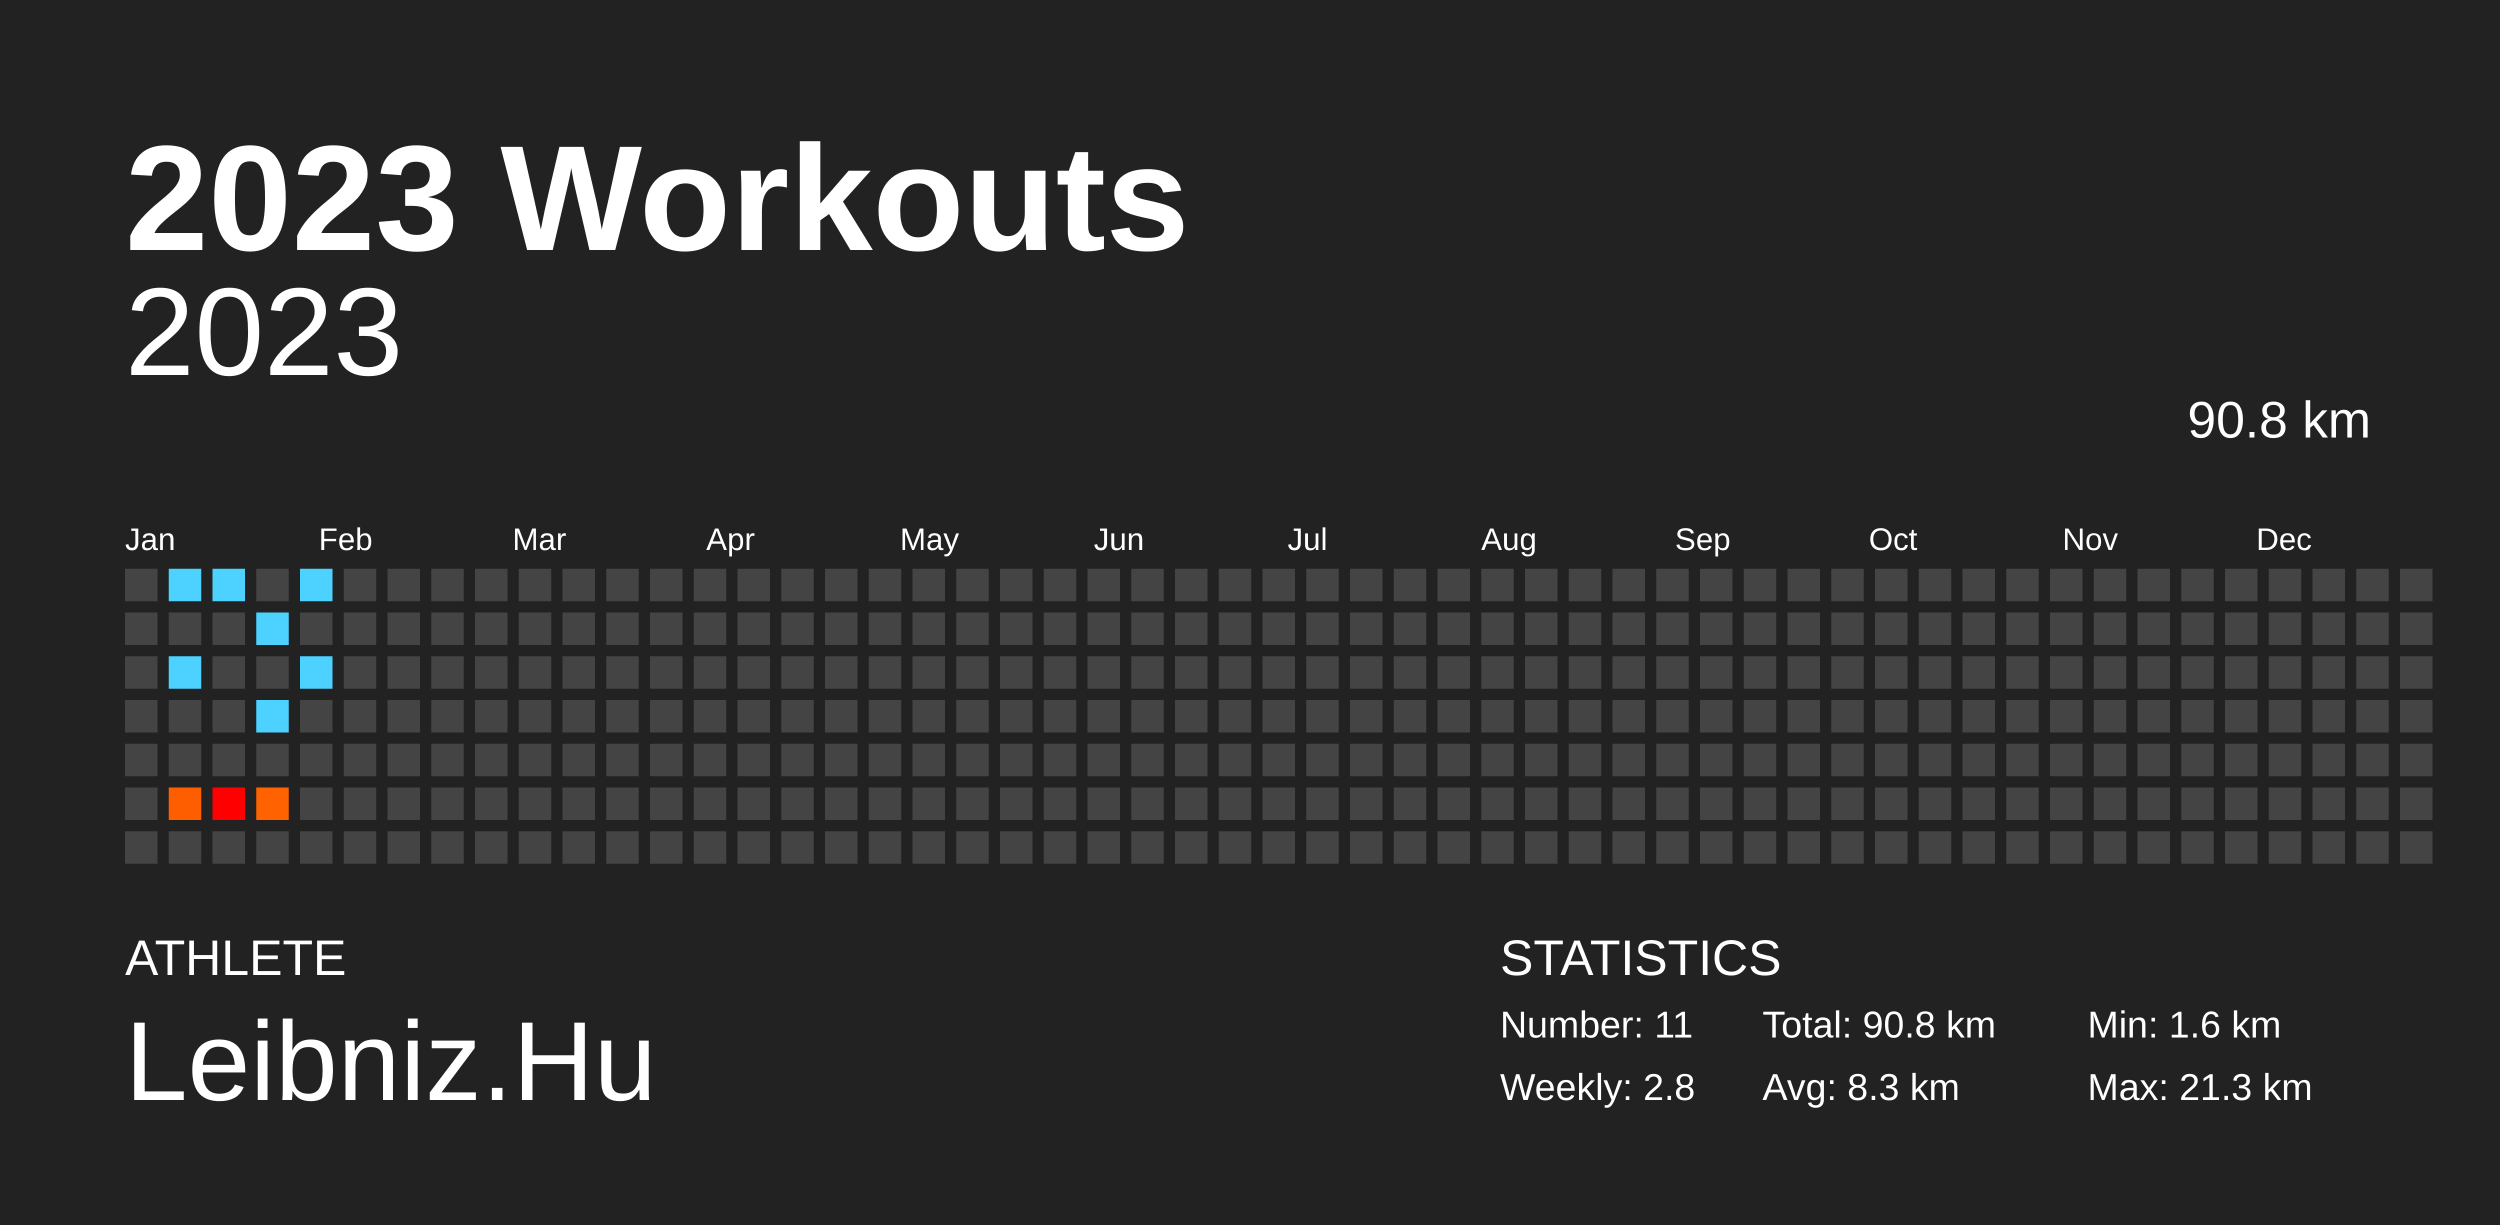
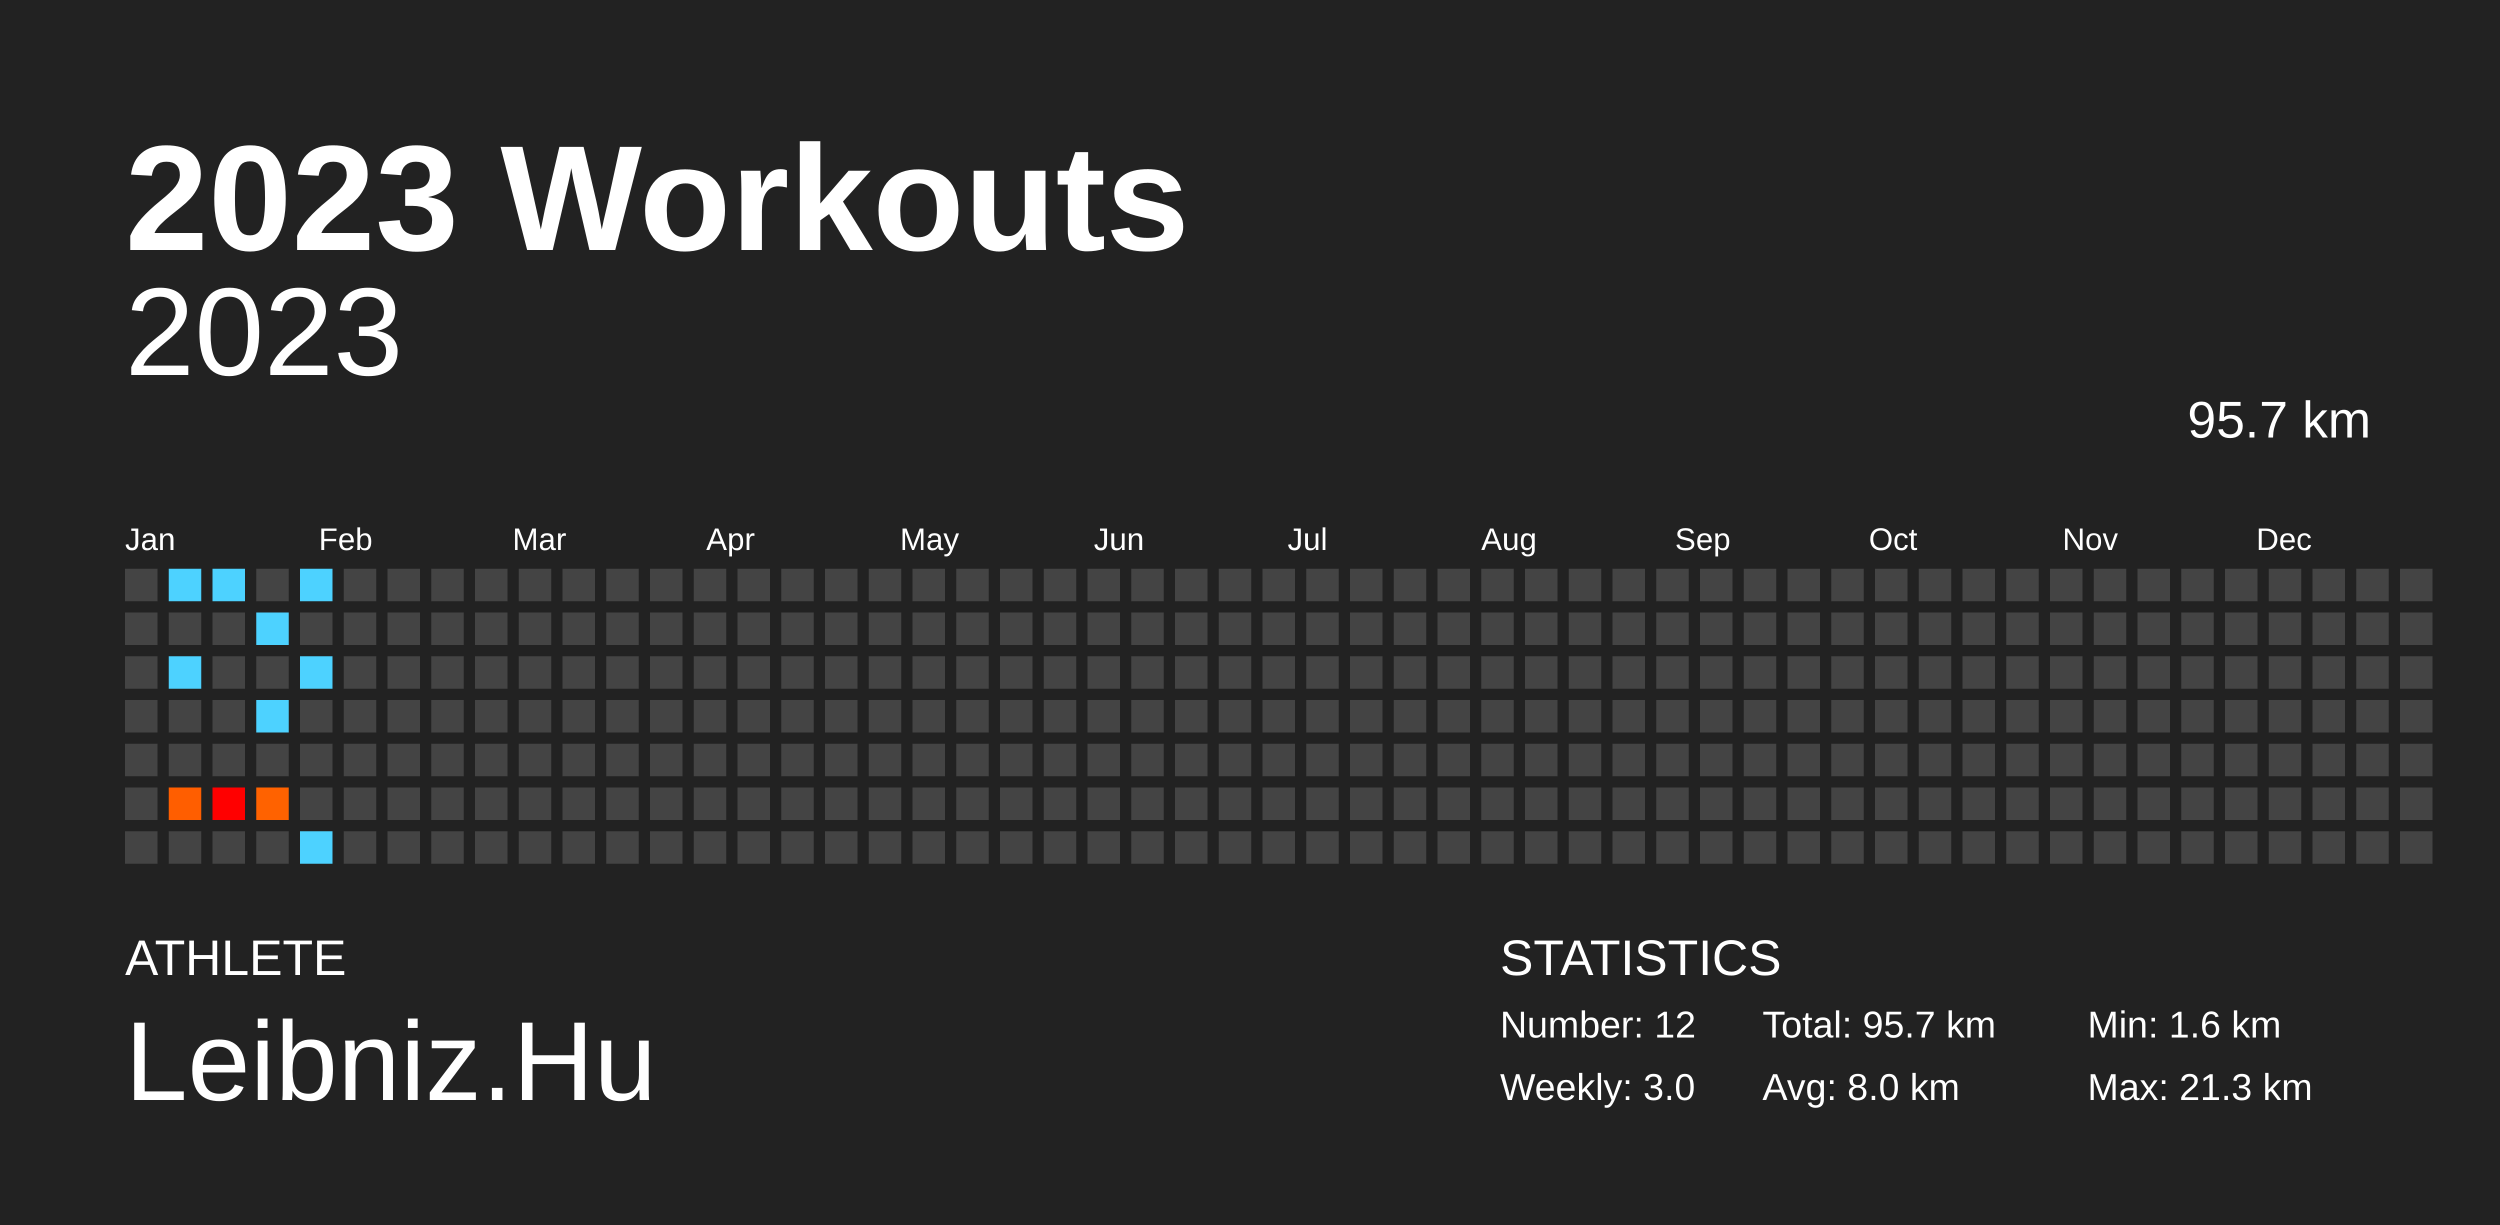
<svg xmlns="http://www.w3.org/2000/svg" baseProfile="full" height="98mm" version="1.1" viewBox="0,0,200,98" width="200mm">
  <defs />
  <rect fill="#222222" height="98" width="200" x="0" y="0" />
  <text fill="#FFFFFF" style="font-size:12px; font-family:Arial; font-weight:bold;" x="10" y="20">2023 Workouts</text>
  <text fill="#FFFFFF" style="font-size:4px; font-family:Arial" x="10" y="78">ATHLETE</text>
  <text fill="#FFFFFF" style="font-size:9px; font-family:Arial" x="10" y="88">Leibniz.Hu</text>
  <text fill="#FFFFFF" style="font-size:4px; font-family:Arial" x="120" y="78">STATISTICS</text>
-   <text fill="#FFFFFF" style="font-size:3px; font-family:Arial" x="120" y="83">Number: 11</text>
-   <text fill="#FFFFFF" style="font-size:3px; font-family:Arial" x="120" y="88">Weekly: 2.8</text>
-   <text fill="#FFFFFF" style="font-size:3px; font-family:Arial" x="141" y="83">Total: 90.8 km</text>
-   <text fill="#FFFFFF" style="font-size:3px; font-family:Arial" x="141" y="88">Avg: 8.3 km</text>
+   <text fill="#FFFFFF" style="font-size:3px; font-family:Arial" x="120" y="83">Number: 12</text>
+   <text fill="#FFFFFF" style="font-size:3px; font-family:Arial" x="120" y="88">Weekly: 3.0</text>
+   <text fill="#FFFFFF" style="font-size:3px; font-family:Arial" x="141" y="83">Total: 95.7 km</text>
+   <text fill="#FFFFFF" style="font-size:3px; font-family:Arial" x="141" y="88">Avg: 8.0 km</text>
  <text fill="#FFFFFF" style="font-size:3px; font-family:Arial" x="167" y="83">Min: 1.6 km</text>
  <text fill="#FFFFFF" style="font-size:3px; font-family:Arial" x="167" y="88">Max: 21.3 km</text>
  <text alignment-baseline="hanging" fill="#FFFFFF" style="font-size:10.0px; font-family:Arial;" x="10" y="30">2023</text>
-   <text alignment-baseline="hanging" fill="#FFFFFF" style="font-size:4.125px; font-family:Arial;" x="175" y="35">90.8 km</text>
+   <text alignment-baseline="hanging" fill="#FFFFFF" style="font-size:4.125px; font-family:Arial;" x="175" y="35">95.7 km</text>
  <text fill="#FFFFFF" style="font-size:2.5px; font-family:Arial" x="10.0" y="44">Jan</text>
  <text fill="#FFFFFF" style="font-size:2.5px; font-family:Arial" x="25.5" y="44">Feb</text>
  <text fill="#FFFFFF" style="font-size:2.5px; font-family:Arial" x="41.0" y="44">Mar</text>
  <text fill="#FFFFFF" style="font-size:2.5px; font-family:Arial" x="56.5" y="44">Apr</text>
  <text fill="#FFFFFF" style="font-size:2.5px; font-family:Arial" x="72.0" y="44">May</text>
  <text fill="#FFFFFF" style="font-size:2.5px; font-family:Arial" x="87.5" y="44">Jun</text>
  <text fill="#FFFFFF" style="font-size:2.5px; font-family:Arial" x="103.0" y="44">Jul</text>
  <text fill="#FFFFFF" style="font-size:2.5px; font-family:Arial" x="118.5" y="44">Aug</text>
  <text fill="#FFFFFF" style="font-size:2.5px; font-family:Arial" x="134.0" y="44">Sep</text>
  <text fill="#FFFFFF" style="font-size:2.5px; font-family:Arial" x="149.5" y="44">Oct</text>
  <text fill="#FFFFFF" style="font-size:2.5px; font-family:Arial" x="165.0" y="44">Nov</text>
  <text fill="#FFFFFF" style="font-size:2.5px; font-family:Arial" x="180.5" y="44">Dec</text>
  <rect fill="#444444" height="2.6" width="2.6" x="10.0" y="45.5" />
  <rect fill="#444444" height="2.6" width="2.6" x="10.0" y="49.0" />
  <rect fill="#444444" height="2.6" width="2.6" x="10.0" y="52.5" />
  <rect fill="#444444" height="2.6" width="2.6" x="10.0" y="56.0" />
  <rect fill="#444444" height="2.6" width="2.6" x="10.0" y="59.5" />
  <rect fill="#444444" height="2.6" width="2.6" x="10.0" y="63.0" />
  <rect fill="#444444" height="2.6" width="2.6" x="10.0" y="66.5" />
  <rect fill="#4dd2ff" height="2.6" width="2.6" x="13.5" y="45.5" />
  <rect fill="#444444" height="2.6" width="2.6" x="13.5" y="49.0" />
  <rect fill="#4dd2ff" height="2.6" width="2.6" x="13.5" y="52.5" />
  <rect fill="#444444" height="2.6" width="2.6" x="13.5" y="56.0" />
  <rect fill="#444444" height="2.6" width="2.6" x="13.5" y="59.5" />
  <rect fill="#ff5e00" height="2.6" width="2.6" x="13.5" y="63.0" />
  <rect fill="#444444" height="2.6" width="2.6" x="13.5" y="66.5" />
  <rect fill="#4dd2ff" height="2.6" width="2.6" x="17.0" y="45.5" />
  <rect fill="#444444" height="2.6" width="2.6" x="17.0" y="49.0" />
  <rect fill="#444444" height="2.6" width="2.6" x="17.0" y="52.5" />
  <rect fill="#444444" height="2.6" width="2.6" x="17.0" y="56.0" />
  <rect fill="#444444" height="2.6" width="2.6" x="17.0" y="59.5" />
  <rect fill="red" height="2.6" width="2.6" x="17.0" y="63.0" />
  <rect fill="#444444" height="2.6" width="2.6" x="17.0" y="66.5" />
  <rect fill="#444444" height="2.6" width="2.6" x="20.5" y="45.5" />
  <rect fill="#4dd2ff" height="2.6" width="2.6" x="20.5" y="49.0" />
  <rect fill="#444444" height="2.6" width="2.6" x="20.5" y="52.5" />
  <rect fill="#4dd2ff" height="2.6" width="2.6" x="20.5" y="56.0" />
  <rect fill="#444444" height="2.6" width="2.6" x="20.5" y="59.5" />
  <rect fill="#ff6200" height="2.6" width="2.6" x="20.5" y="63.0" />
  <rect fill="#444444" height="2.6" width="2.6" x="20.5" y="66.5" />
  <rect fill="#4dd2ff" height="2.6" width="2.6" x="24.0" y="45.5" />
  <rect fill="#444444" height="2.6" width="2.6" x="24.0" y="49.0" />
  <rect fill="#4dd2ff" height="2.6" width="2.6" x="24.0" y="52.5" />
  <rect fill="#444444" height="2.6" width="2.6" x="24.0" y="56.0" />
  <rect fill="#444444" height="2.6" width="2.6" x="24.0" y="59.5" />
  <rect fill="#444444" height="2.6" width="2.6" x="24.0" y="63.0" />
-   <rect fill="#444444" height="2.6" width="2.6" x="24.0" y="66.5" />
+   <rect fill="#4dd2ff" height="2.6" width="2.6" x="24.0" y="66.5" />
  <rect fill="#444444" height="2.6" width="2.6" x="27.5" y="45.5" />
  <rect fill="#444444" height="2.6" width="2.6" x="27.5" y="49.0" />
  <rect fill="#444444" height="2.6" width="2.6" x="27.5" y="52.5" />
  <rect fill="#444444" height="2.6" width="2.6" x="27.5" y="56.0" />
  <rect fill="#444444" height="2.6" width="2.6" x="27.5" y="59.5" />
  <rect fill="#444444" height="2.6" width="2.6" x="27.5" y="63.0" />
  <rect fill="#444444" height="2.6" width="2.6" x="27.5" y="66.5" />
  <rect fill="#444444" height="2.6" width="2.6" x="31.0" y="45.5" />
  <rect fill="#444444" height="2.6" width="2.6" x="31.0" y="49.0" />
  <rect fill="#444444" height="2.6" width="2.6" x="31.0" y="52.5" />
  <rect fill="#444444" height="2.6" width="2.6" x="31.0" y="56.0" />
  <rect fill="#444444" height="2.6" width="2.6" x="31.0" y="59.5" />
  <rect fill="#444444" height="2.6" width="2.6" x="31.0" y="63.0" />
  <rect fill="#444444" height="2.6" width="2.6" x="31.0" y="66.5" />
  <rect fill="#444444" height="2.6" width="2.6" x="34.5" y="45.5" />
  <rect fill="#444444" height="2.6" width="2.6" x="34.5" y="49.0" />
  <rect fill="#444444" height="2.6" width="2.6" x="34.5" y="52.5" />
  <rect fill="#444444" height="2.6" width="2.6" x="34.5" y="56.0" />
  <rect fill="#444444" height="2.6" width="2.6" x="34.5" y="59.5" />
  <rect fill="#444444" height="2.6" width="2.6" x="34.5" y="63.0" />
  <rect fill="#444444" height="2.6" width="2.6" x="34.5" y="66.5" />
  <rect fill="#444444" height="2.6" width="2.6" x="38.0" y="45.5" />
  <rect fill="#444444" height="2.6" width="2.6" x="38.0" y="49.0" />
  <rect fill="#444444" height="2.6" width="2.6" x="38.0" y="52.5" />
  <rect fill="#444444" height="2.6" width="2.6" x="38.0" y="56.0" />
  <rect fill="#444444" height="2.6" width="2.6" x="38.0" y="59.5" />
  <rect fill="#444444" height="2.6" width="2.6" x="38.0" y="63.0" />
  <rect fill="#444444" height="2.6" width="2.6" x="38.0" y="66.5" />
  <rect fill="#444444" height="2.6" width="2.6" x="41.5" y="45.5" />
  <rect fill="#444444" height="2.6" width="2.6" x="41.5" y="49.0" />
  <rect fill="#444444" height="2.6" width="2.6" x="41.5" y="52.5" />
  <rect fill="#444444" height="2.6" width="2.6" x="41.5" y="56.0" />
  <rect fill="#444444" height="2.6" width="2.6" x="41.5" y="59.5" />
  <rect fill="#444444" height="2.6" width="2.6" x="41.5" y="63.0" />
  <rect fill="#444444" height="2.6" width="2.6" x="41.5" y="66.5" />
  <rect fill="#444444" height="2.6" width="2.6" x="45.0" y="45.5" />
  <rect fill="#444444" height="2.6" width="2.6" x="45.0" y="49.0" />
  <rect fill="#444444" height="2.6" width="2.6" x="45.0" y="52.5" />
  <rect fill="#444444" height="2.6" width="2.6" x="45.0" y="56.0" />
  <rect fill="#444444" height="2.6" width="2.6" x="45.0" y="59.5" />
  <rect fill="#444444" height="2.6" width="2.6" x="45.0" y="63.0" />
  <rect fill="#444444" height="2.6" width="2.6" x="45.0" y="66.5" />
  <rect fill="#444444" height="2.6" width="2.6" x="48.5" y="45.5" />
  <rect fill="#444444" height="2.6" width="2.6" x="48.5" y="49.0" />
  <rect fill="#444444" height="2.6" width="2.6" x="48.5" y="52.5" />
  <rect fill="#444444" height="2.6" width="2.6" x="48.5" y="56.0" />
  <rect fill="#444444" height="2.6" width="2.6" x="48.5" y="59.5" />
  <rect fill="#444444" height="2.6" width="2.6" x="48.5" y="63.0" />
  <rect fill="#444444" height="2.6" width="2.6" x="48.5" y="66.5" />
  <rect fill="#444444" height="2.6" width="2.6" x="52.0" y="45.5" />
  <rect fill="#444444" height="2.6" width="2.6" x="52.0" y="49.0" />
  <rect fill="#444444" height="2.6" width="2.6" x="52.0" y="52.5" />
  <rect fill="#444444" height="2.6" width="2.6" x="52.0" y="56.0" />
  <rect fill="#444444" height="2.6" width="2.6" x="52.0" y="59.5" />
  <rect fill="#444444" height="2.6" width="2.6" x="52.0" y="63.0" />
  <rect fill="#444444" height="2.6" width="2.6" x="52.0" y="66.5" />
  <rect fill="#444444" height="2.6" width="2.6" x="55.5" y="45.5" />
  <rect fill="#444444" height="2.6" width="2.6" x="55.5" y="49.0" />
  <rect fill="#444444" height="2.6" width="2.6" x="55.5" y="52.5" />
  <rect fill="#444444" height="2.6" width="2.6" x="55.5" y="56.0" />
  <rect fill="#444444" height="2.6" width="2.6" x="55.5" y="59.5" />
  <rect fill="#444444" height="2.6" width="2.6" x="55.5" y="63.0" />
  <rect fill="#444444" height="2.6" width="2.6" x="55.5" y="66.5" />
  <rect fill="#444444" height="2.6" width="2.6" x="59.0" y="45.5" />
  <rect fill="#444444" height="2.6" width="2.6" x="59.0" y="49.0" />
  <rect fill="#444444" height="2.6" width="2.6" x="59.0" y="52.5" />
  <rect fill="#444444" height="2.6" width="2.6" x="59.0" y="56.0" />
  <rect fill="#444444" height="2.6" width="2.6" x="59.0" y="59.5" />
  <rect fill="#444444" height="2.6" width="2.6" x="59.0" y="63.0" />
  <rect fill="#444444" height="2.6" width="2.6" x="59.0" y="66.5" />
  <rect fill="#444444" height="2.6" width="2.6" x="62.5" y="45.5" />
  <rect fill="#444444" height="2.6" width="2.6" x="62.5" y="49.0" />
  <rect fill="#444444" height="2.6" width="2.6" x="62.5" y="52.5" />
  <rect fill="#444444" height="2.6" width="2.6" x="62.5" y="56.0" />
  <rect fill="#444444" height="2.6" width="2.6" x="62.5" y="59.5" />
  <rect fill="#444444" height="2.6" width="2.6" x="62.5" y="63.0" />
  <rect fill="#444444" height="2.6" width="2.6" x="62.5" y="66.5" />
  <rect fill="#444444" height="2.6" width="2.6" x="66.0" y="45.5" />
  <rect fill="#444444" height="2.6" width="2.6" x="66.0" y="49.0" />
  <rect fill="#444444" height="2.6" width="2.6" x="66.0" y="52.5" />
  <rect fill="#444444" height="2.6" width="2.6" x="66.0" y="56.0" />
  <rect fill="#444444" height="2.6" width="2.6" x="66.0" y="59.5" />
  <rect fill="#444444" height="2.6" width="2.6" x="66.0" y="63.0" />
  <rect fill="#444444" height="2.6" width="2.6" x="66.0" y="66.5" />
  <rect fill="#444444" height="2.6" width="2.6" x="69.5" y="45.5" />
  <rect fill="#444444" height="2.6" width="2.6" x="69.5" y="49.0" />
  <rect fill="#444444" height="2.6" width="2.6" x="69.5" y="52.5" />
  <rect fill="#444444" height="2.6" width="2.6" x="69.5" y="56.0" />
  <rect fill="#444444" height="2.6" width="2.6" x="69.5" y="59.5" />
  <rect fill="#444444" height="2.6" width="2.6" x="69.5" y="63.0" />
  <rect fill="#444444" height="2.6" width="2.6" x="69.5" y="66.5" />
  <rect fill="#444444" height="2.6" width="2.6" x="73.0" y="45.5" />
  <rect fill="#444444" height="2.6" width="2.6" x="73.0" y="49.0" />
  <rect fill="#444444" height="2.6" width="2.6" x="73.0" y="52.5" />
  <rect fill="#444444" height="2.6" width="2.6" x="73.0" y="56.0" />
  <rect fill="#444444" height="2.6" width="2.6" x="73.0" y="59.5" />
  <rect fill="#444444" height="2.6" width="2.6" x="73.0" y="63.0" />
  <rect fill="#444444" height="2.6" width="2.6" x="73.0" y="66.5" />
  <rect fill="#444444" height="2.6" width="2.6" x="76.5" y="45.5" />
  <rect fill="#444444" height="2.6" width="2.6" x="76.5" y="49.0" />
  <rect fill="#444444" height="2.6" width="2.6" x="76.5" y="52.5" />
  <rect fill="#444444" height="2.6" width="2.6" x="76.5" y="56.0" />
  <rect fill="#444444" height="2.6" width="2.6" x="76.5" y="59.5" />
  <rect fill="#444444" height="2.6" width="2.6" x="76.5" y="63.0" />
  <rect fill="#444444" height="2.6" width="2.6" x="76.5" y="66.5" />
  <rect fill="#444444" height="2.6" width="2.6" x="80.0" y="45.5" />
  <rect fill="#444444" height="2.6" width="2.6" x="80.0" y="49.0" />
  <rect fill="#444444" height="2.6" width="2.6" x="80.0" y="52.5" />
  <rect fill="#444444" height="2.6" width="2.6" x="80.0" y="56.0" />
  <rect fill="#444444" height="2.6" width="2.6" x="80.0" y="59.5" />
  <rect fill="#444444" height="2.6" width="2.6" x="80.0" y="63.0" />
  <rect fill="#444444" height="2.6" width="2.6" x="80.0" y="66.5" />
  <rect fill="#444444" height="2.6" width="2.6" x="83.5" y="45.5" />
  <rect fill="#444444" height="2.6" width="2.6" x="83.5" y="49.0" />
  <rect fill="#444444" height="2.6" width="2.6" x="83.5" y="52.5" />
  <rect fill="#444444" height="2.6" width="2.6" x="83.5" y="56.0" />
  <rect fill="#444444" height="2.6" width="2.6" x="83.5" y="59.5" />
  <rect fill="#444444" height="2.6" width="2.6" x="83.5" y="63.0" />
  <rect fill="#444444" height="2.6" width="2.6" x="83.5" y="66.5" />
  <rect fill="#444444" height="2.6" width="2.6" x="87.0" y="45.5" />
  <rect fill="#444444" height="2.6" width="2.6" x="87.0" y="49.0" />
  <rect fill="#444444" height="2.6" width="2.6" x="87.0" y="52.5" />
  <rect fill="#444444" height="2.6" width="2.6" x="87.0" y="56.0" />
  <rect fill="#444444" height="2.6" width="2.6" x="87.0" y="59.5" />
  <rect fill="#444444" height="2.6" width="2.6" x="87.0" y="63.0" />
  <rect fill="#444444" height="2.6" width="2.6" x="87.0" y="66.5" />
  <rect fill="#444444" height="2.6" width="2.6" x="90.5" y="45.5" />
  <rect fill="#444444" height="2.6" width="2.6" x="90.5" y="49.0" />
  <rect fill="#444444" height="2.6" width="2.6" x="90.5" y="52.5" />
  <rect fill="#444444" height="2.6" width="2.6" x="90.5" y="56.0" />
  <rect fill="#444444" height="2.6" width="2.6" x="90.5" y="59.5" />
  <rect fill="#444444" height="2.6" width="2.6" x="90.5" y="63.0" />
  <rect fill="#444444" height="2.6" width="2.6" x="90.5" y="66.5" />
  <rect fill="#444444" height="2.6" width="2.6" x="94.0" y="45.5" />
  <rect fill="#444444" height="2.6" width="2.6" x="94.0" y="49.0" />
  <rect fill="#444444" height="2.6" width="2.6" x="94.0" y="52.5" />
  <rect fill="#444444" height="2.6" width="2.6" x="94.0" y="56.0" />
  <rect fill="#444444" height="2.6" width="2.6" x="94.0" y="59.5" />
  <rect fill="#444444" height="2.6" width="2.6" x="94.0" y="63.0" />
  <rect fill="#444444" height="2.6" width="2.6" x="94.0" y="66.5" />
  <rect fill="#444444" height="2.6" width="2.6" x="97.5" y="45.5" />
  <rect fill="#444444" height="2.6" width="2.6" x="97.5" y="49.0" />
  <rect fill="#444444" height="2.6" width="2.6" x="97.5" y="52.5" />
  <rect fill="#444444" height="2.6" width="2.6" x="97.5" y="56.0" />
  <rect fill="#444444" height="2.6" width="2.6" x="97.5" y="59.5" />
  <rect fill="#444444" height="2.6" width="2.6" x="97.5" y="63.0" />
  <rect fill="#444444" height="2.6" width="2.6" x="97.5" y="66.5" />
  <rect fill="#444444" height="2.6" width="2.6" x="101.0" y="45.5" />
  <rect fill="#444444" height="2.6" width="2.6" x="101.0" y="49.0" />
  <rect fill="#444444" height="2.6" width="2.6" x="101.0" y="52.5" />
  <rect fill="#444444" height="2.6" width="2.6" x="101.0" y="56.0" />
  <rect fill="#444444" height="2.6" width="2.6" x="101.0" y="59.5" />
  <rect fill="#444444" height="2.6" width="2.6" x="101.0" y="63.0" />
  <rect fill="#444444" height="2.6" width="2.6" x="101.0" y="66.5" />
  <rect fill="#444444" height="2.6" width="2.6" x="104.5" y="45.5" />
  <rect fill="#444444" height="2.6" width="2.6" x="104.5" y="49.0" />
  <rect fill="#444444" height="2.6" width="2.6" x="104.5" y="52.5" />
  <rect fill="#444444" height="2.6" width="2.6" x="104.5" y="56.0" />
  <rect fill="#444444" height="2.6" width="2.6" x="104.5" y="59.5" />
  <rect fill="#444444" height="2.6" width="2.6" x="104.5" y="63.0" />
  <rect fill="#444444" height="2.6" width="2.6" x="104.5" y="66.5" />
  <rect fill="#444444" height="2.6" width="2.6" x="108.0" y="45.5" />
  <rect fill="#444444" height="2.6" width="2.6" x="108.0" y="49.0" />
  <rect fill="#444444" height="2.6" width="2.6" x="108.0" y="52.5" />
  <rect fill="#444444" height="2.6" width="2.6" x="108.0" y="56.0" />
  <rect fill="#444444" height="2.6" width="2.6" x="108.0" y="59.5" />
  <rect fill="#444444" height="2.6" width="2.6" x="108.0" y="63.0" />
  <rect fill="#444444" height="2.6" width="2.6" x="108.0" y="66.5" />
  <rect fill="#444444" height="2.6" width="2.6" x="111.5" y="45.5" />
  <rect fill="#444444" height="2.6" width="2.6" x="111.5" y="49.0" />
  <rect fill="#444444" height="2.6" width="2.6" x="111.5" y="52.5" />
  <rect fill="#444444" height="2.6" width="2.6" x="111.5" y="56.0" />
  <rect fill="#444444" height="2.6" width="2.6" x="111.5" y="59.5" />
  <rect fill="#444444" height="2.6" width="2.6" x="111.5" y="63.0" />
  <rect fill="#444444" height="2.6" width="2.6" x="111.5" y="66.5" />
  <rect fill="#444444" height="2.6" width="2.6" x="115.0" y="45.5" />
  <rect fill="#444444" height="2.6" width="2.6" x="115.0" y="49.0" />
  <rect fill="#444444" height="2.6" width="2.6" x="115.0" y="52.5" />
  <rect fill="#444444" height="2.6" width="2.6" x="115.0" y="56.0" />
  <rect fill="#444444" height="2.6" width="2.6" x="115.0" y="59.5" />
  <rect fill="#444444" height="2.6" width="2.6" x="115.0" y="63.0" />
  <rect fill="#444444" height="2.6" width="2.6" x="115.0" y="66.5" />
  <rect fill="#444444" height="2.6" width="2.6" x="118.5" y="45.5" />
  <rect fill="#444444" height="2.6" width="2.6" x="118.5" y="49.0" />
  <rect fill="#444444" height="2.6" width="2.6" x="118.5" y="52.5" />
  <rect fill="#444444" height="2.6" width="2.6" x="118.5" y="56.0" />
  <rect fill="#444444" height="2.6" width="2.6" x="118.5" y="59.5" />
  <rect fill="#444444" height="2.6" width="2.6" x="118.5" y="63.0" />
  <rect fill="#444444" height="2.6" width="2.6" x="118.5" y="66.5" />
  <rect fill="#444444" height="2.6" width="2.6" x="122.0" y="45.5" />
  <rect fill="#444444" height="2.6" width="2.6" x="122.0" y="49.0" />
  <rect fill="#444444" height="2.6" width="2.6" x="122.0" y="52.5" />
  <rect fill="#444444" height="2.6" width="2.6" x="122.0" y="56.0" />
  <rect fill="#444444" height="2.6" width="2.6" x="122.0" y="59.5" />
  <rect fill="#444444" height="2.6" width="2.6" x="122.0" y="63.0" />
  <rect fill="#444444" height="2.6" width="2.6" x="122.0" y="66.5" />
  <rect fill="#444444" height="2.6" width="2.6" x="125.5" y="45.5" />
  <rect fill="#444444" height="2.6" width="2.6" x="125.5" y="49.0" />
  <rect fill="#444444" height="2.6" width="2.6" x="125.5" y="52.5" />
  <rect fill="#444444" height="2.6" width="2.6" x="125.5" y="56.0" />
  <rect fill="#444444" height="2.6" width="2.6" x="125.5" y="59.5" />
  <rect fill="#444444" height="2.6" width="2.6" x="125.5" y="63.0" />
  <rect fill="#444444" height="2.6" width="2.6" x="125.5" y="66.5" />
  <rect fill="#444444" height="2.6" width="2.6" x="129.0" y="45.5" />
  <rect fill="#444444" height="2.6" width="2.6" x="129.0" y="49.0" />
  <rect fill="#444444" height="2.6" width="2.6" x="129.0" y="52.5" />
  <rect fill="#444444" height="2.6" width="2.6" x="129.0" y="56.0" />
  <rect fill="#444444" height="2.6" width="2.6" x="129.0" y="59.5" />
  <rect fill="#444444" height="2.6" width="2.6" x="129.0" y="63.0" />
  <rect fill="#444444" height="2.6" width="2.6" x="129.0" y="66.5" />
  <rect fill="#444444" height="2.6" width="2.6" x="132.5" y="45.5" />
  <rect fill="#444444" height="2.6" width="2.6" x="132.5" y="49.0" />
  <rect fill="#444444" height="2.6" width="2.6" x="132.5" y="52.5" />
  <rect fill="#444444" height="2.6" width="2.6" x="132.5" y="56.0" />
  <rect fill="#444444" height="2.6" width="2.6" x="132.5" y="59.5" />
  <rect fill="#444444" height="2.6" width="2.6" x="132.5" y="63.0" />
  <rect fill="#444444" height="2.6" width="2.6" x="132.5" y="66.5" />
  <rect fill="#444444" height="2.6" width="2.6" x="136.0" y="45.5" />
  <rect fill="#444444" height="2.6" width="2.6" x="136.0" y="49.0" />
  <rect fill="#444444" height="2.6" width="2.6" x="136.0" y="52.5" />
  <rect fill="#444444" height="2.6" width="2.6" x="136.0" y="56.0" />
  <rect fill="#444444" height="2.6" width="2.6" x="136.0" y="59.5" />
  <rect fill="#444444" height="2.6" width="2.6" x="136.0" y="63.0" />
  <rect fill="#444444" height="2.6" width="2.6" x="136.0" y="66.5" />
  <rect fill="#444444" height="2.6" width="2.6" x="139.5" y="45.5" />
  <rect fill="#444444" height="2.6" width="2.6" x="139.5" y="49.0" />
  <rect fill="#444444" height="2.6" width="2.6" x="139.5" y="52.5" />
  <rect fill="#444444" height="2.6" width="2.6" x="139.5" y="56.0" />
  <rect fill="#444444" height="2.6" width="2.6" x="139.5" y="59.5" />
  <rect fill="#444444" height="2.6" width="2.6" x="139.5" y="63.0" />
  <rect fill="#444444" height="2.6" width="2.6" x="139.5" y="66.5" />
  <rect fill="#444444" height="2.6" width="2.6" x="143.0" y="45.5" />
  <rect fill="#444444" height="2.6" width="2.6" x="143.0" y="49.0" />
  <rect fill="#444444" height="2.6" width="2.6" x="143.0" y="52.5" />
  <rect fill="#444444" height="2.6" width="2.6" x="143.0" y="56.0" />
  <rect fill="#444444" height="2.6" width="2.6" x="143.0" y="59.5" />
  <rect fill="#444444" height="2.6" width="2.6" x="143.0" y="63.0" />
  <rect fill="#444444" height="2.6" width="2.6" x="143.0" y="66.5" />
  <rect fill="#444444" height="2.6" width="2.6" x="146.5" y="45.5" />
  <rect fill="#444444" height="2.6" width="2.6" x="146.5" y="49.0" />
  <rect fill="#444444" height="2.6" width="2.6" x="146.5" y="52.5" />
  <rect fill="#444444" height="2.6" width="2.6" x="146.5" y="56.0" />
  <rect fill="#444444" height="2.6" width="2.6" x="146.5" y="59.5" />
  <rect fill="#444444" height="2.6" width="2.6" x="146.5" y="63.0" />
  <rect fill="#444444" height="2.6" width="2.6" x="146.5" y="66.5" />
  <rect fill="#444444" height="2.6" width="2.6" x="150.0" y="45.5" />
  <rect fill="#444444" height="2.6" width="2.6" x="150.0" y="49.0" />
  <rect fill="#444444" height="2.6" width="2.6" x="150.0" y="52.5" />
  <rect fill="#444444" height="2.6" width="2.6" x="150.0" y="56.0" />
  <rect fill="#444444" height="2.6" width="2.6" x="150.0" y="59.5" />
  <rect fill="#444444" height="2.6" width="2.6" x="150.0" y="63.0" />
  <rect fill="#444444" height="2.6" width="2.6" x="150.0" y="66.5" />
  <rect fill="#444444" height="2.6" width="2.6" x="153.5" y="45.5" />
  <rect fill="#444444" height="2.6" width="2.6" x="153.5" y="49.0" />
  <rect fill="#444444" height="2.6" width="2.6" x="153.5" y="52.5" />
  <rect fill="#444444" height="2.6" width="2.6" x="153.5" y="56.0" />
  <rect fill="#444444" height="2.6" width="2.6" x="153.5" y="59.5" />
  <rect fill="#444444" height="2.6" width="2.6" x="153.5" y="63.0" />
  <rect fill="#444444" height="2.6" width="2.6" x="153.5" y="66.5" />
  <rect fill="#444444" height="2.6" width="2.6" x="157.0" y="45.5" />
  <rect fill="#444444" height="2.6" width="2.6" x="157.0" y="49.0" />
  <rect fill="#444444" height="2.6" width="2.6" x="157.0" y="52.5" />
  <rect fill="#444444" height="2.6" width="2.6" x="157.0" y="56.0" />
  <rect fill="#444444" height="2.6" width="2.6" x="157.0" y="59.5" />
  <rect fill="#444444" height="2.6" width="2.6" x="157.0" y="63.0" />
  <rect fill="#444444" height="2.6" width="2.6" x="157.0" y="66.5" />
  <rect fill="#444444" height="2.6" width="2.6" x="160.5" y="45.5" />
  <rect fill="#444444" height="2.6" width="2.6" x="160.5" y="49.0" />
  <rect fill="#444444" height="2.6" width="2.6" x="160.5" y="52.5" />
  <rect fill="#444444" height="2.6" width="2.6" x="160.5" y="56.0" />
  <rect fill="#444444" height="2.6" width="2.6" x="160.5" y="59.5" />
  <rect fill="#444444" height="2.6" width="2.6" x="160.5" y="63.0" />
  <rect fill="#444444" height="2.6" width="2.6" x="160.5" y="66.5" />
  <rect fill="#444444" height="2.6" width="2.6" x="164.0" y="45.5" />
  <rect fill="#444444" height="2.6" width="2.6" x="164.0" y="49.0" />
  <rect fill="#444444" height="2.6" width="2.6" x="164.0" y="52.5" />
  <rect fill="#444444" height="2.6" width="2.6" x="164.0" y="56.0" />
  <rect fill="#444444" height="2.6" width="2.6" x="164.0" y="59.5" />
  <rect fill="#444444" height="2.6" width="2.6" x="164.0" y="63.0" />
  <rect fill="#444444" height="2.6" width="2.6" x="164.0" y="66.5" />
  <rect fill="#444444" height="2.6" width="2.6" x="167.5" y="45.5" />
  <rect fill="#444444" height="2.6" width="2.6" x="167.5" y="49.0" />
  <rect fill="#444444" height="2.6" width="2.6" x="167.5" y="52.5" />
  <rect fill="#444444" height="2.6" width="2.6" x="167.5" y="56.0" />
  <rect fill="#444444" height="2.6" width="2.6" x="167.5" y="59.5" />
  <rect fill="#444444" height="2.6" width="2.6" x="167.5" y="63.0" />
  <rect fill="#444444" height="2.6" width="2.6" x="167.5" y="66.5" />
  <rect fill="#444444" height="2.6" width="2.6" x="171.0" y="45.5" />
  <rect fill="#444444" height="2.6" width="2.6" x="171.0" y="49.0" />
  <rect fill="#444444" height="2.6" width="2.6" x="171.0" y="52.5" />
  <rect fill="#444444" height="2.6" width="2.6" x="171.0" y="56.0" />
  <rect fill="#444444" height="2.6" width="2.6" x="171.0" y="59.5" />
  <rect fill="#444444" height="2.6" width="2.6" x="171.0" y="63.0" />
  <rect fill="#444444" height="2.6" width="2.6" x="171.0" y="66.5" />
  <rect fill="#444444" height="2.6" width="2.6" x="174.5" y="45.5" />
  <rect fill="#444444" height="2.6" width="2.6" x="174.5" y="49.0" />
  <rect fill="#444444" height="2.6" width="2.6" x="174.5" y="52.5" />
  <rect fill="#444444" height="2.6" width="2.6" x="174.5" y="56.0" />
  <rect fill="#444444" height="2.6" width="2.6" x="174.5" y="59.5" />
  <rect fill="#444444" height="2.6" width="2.6" x="174.5" y="63.0" />
  <rect fill="#444444" height="2.6" width="2.6" x="174.5" y="66.5" />
  <rect fill="#444444" height="2.6" width="2.6" x="178.0" y="45.5" />
  <rect fill="#444444" height="2.6" width="2.6" x="178.0" y="49.0" />
  <rect fill="#444444" height="2.6" width="2.6" x="178.0" y="52.5" />
  <rect fill="#444444" height="2.6" width="2.6" x="178.0" y="56.0" />
  <rect fill="#444444" height="2.6" width="2.6" x="178.0" y="59.5" />
  <rect fill="#444444" height="2.6" width="2.6" x="178.0" y="63.0" />
  <rect fill="#444444" height="2.6" width="2.6" x="178.0" y="66.5" />
  <rect fill="#444444" height="2.6" width="2.6" x="181.5" y="45.5" />
  <rect fill="#444444" height="2.6" width="2.6" x="181.5" y="49.0" />
  <rect fill="#444444" height="2.6" width="2.6" x="181.5" y="52.5" />
  <rect fill="#444444" height="2.6" width="2.6" x="181.5" y="56.0" />
  <rect fill="#444444" height="2.6" width="2.6" x="181.5" y="59.5" />
  <rect fill="#444444" height="2.6" width="2.6" x="181.5" y="63.0" />
  <rect fill="#444444" height="2.6" width="2.6" x="181.5" y="66.5" />
  <rect fill="#444444" height="2.6" width="2.6" x="185.0" y="45.5" />
  <rect fill="#444444" height="2.6" width="2.6" x="185.0" y="49.0" />
  <rect fill="#444444" height="2.6" width="2.6" x="185.0" y="52.5" />
  <rect fill="#444444" height="2.6" width="2.6" x="185.0" y="56.0" />
  <rect fill="#444444" height="2.6" width="2.6" x="185.0" y="59.5" />
  <rect fill="#444444" height="2.6" width="2.6" x="185.0" y="63.0" />
  <rect fill="#444444" height="2.6" width="2.6" x="185.0" y="66.5" />
  <rect fill="#444444" height="2.6" width="2.6" x="188.5" y="45.5" />
  <rect fill="#444444" height="2.6" width="2.6" x="188.5" y="49.0" />
  <rect fill="#444444" height="2.6" width="2.6" x="188.5" y="52.5" />
  <rect fill="#444444" height="2.6" width="2.6" x="188.5" y="56.0" />
  <rect fill="#444444" height="2.6" width="2.6" x="188.5" y="59.5" />
  <rect fill="#444444" height="2.6" width="2.6" x="188.5" y="63.0" />
  <rect fill="#444444" height="2.6" width="2.6" x="188.5" y="66.5" />
  <rect fill="#444444" height="2.6" width="2.6" x="192.0" y="45.5" />
  <rect fill="#444444" height="2.6" width="2.6" x="192.0" y="49.0" />
  <rect fill="#444444" height="2.6" width="2.6" x="192.0" y="52.5" />
  <rect fill="#444444" height="2.6" width="2.6" x="192.0" y="56.0" />
  <rect fill="#444444" height="2.6" width="2.6" x="192.0" y="59.5" />
  <rect fill="#444444" height="2.6" width="2.6" x="192.0" y="63.0" />
  <rect fill="#444444" height="2.6" width="2.6" x="192.0" y="66.5" />
</svg>
